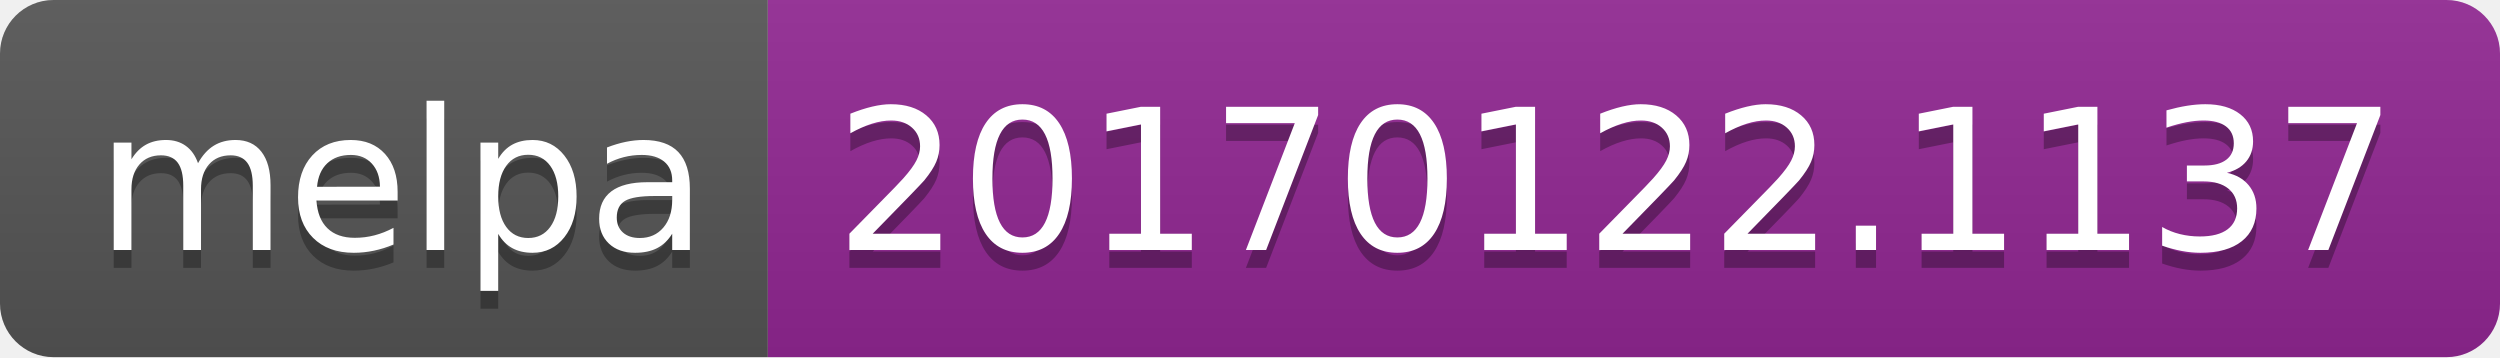
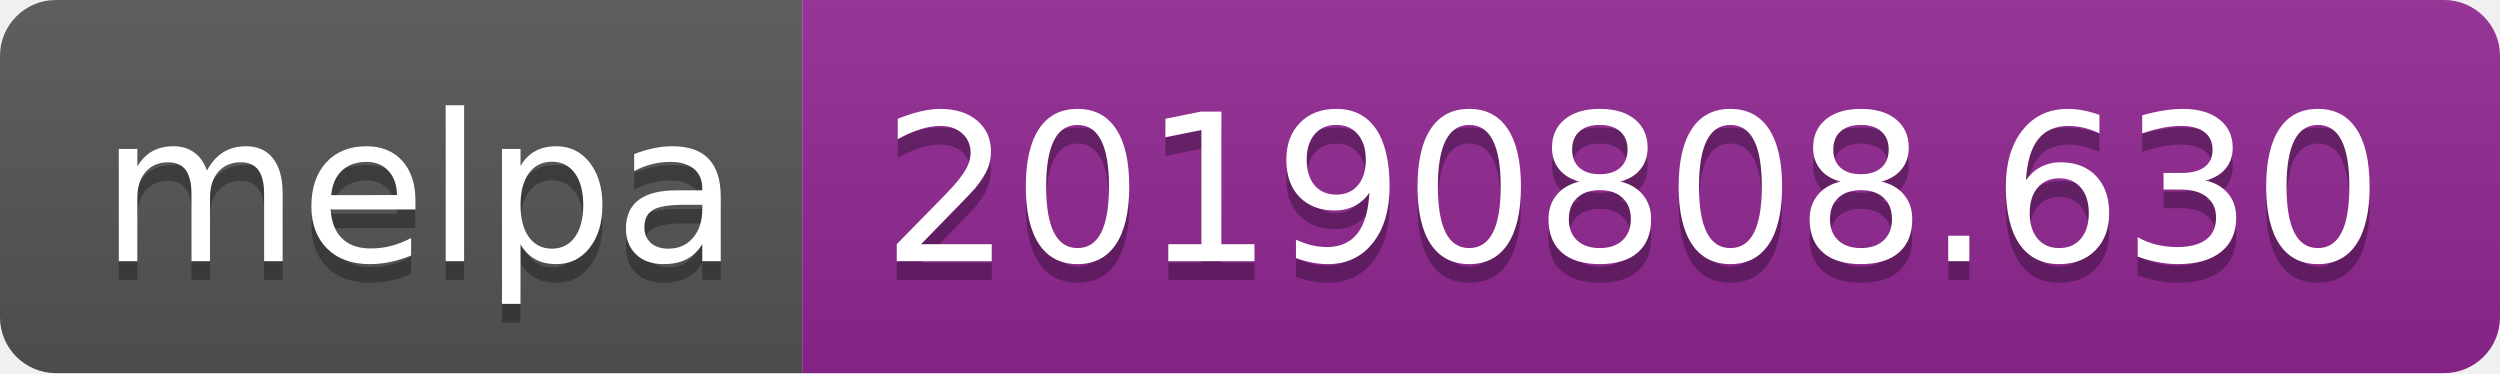
- <svg xmlns="http://www.w3.org/2000/svg" width="140" height="20">
+ <svg xmlns="http://www.w3.org/2000/svg" width="134" height="20">
  <linearGradient id="b" x2="0" y2="100%">
    <stop offset="0" stop-color="#bbb" stop-opacity=".1" />
    <stop offset="1" stop-opacity=".1" />
  </linearGradient>
  <clipPath id="a">
-     <rect width="140" height="20" rx="3" fill="#fff" />
+     <rect width="134" height="20" rx="3" fill="#fff" />
  </clipPath>
  <g clip-path="url(#a)">
    <path fill="#555" d="M0 0h43v20H0z" />
-     <path fill="#922793" d="M43 0h97v20H43z" />
-     <path fill="url(#b)" d="M0 0h140v20H0z" />
+     <path fill="#922793" d="M43 0h91v20H43z" />
+     <path fill="url(#b)" d="M0 0h134v20H0z" />
  </g>
  <g fill="#fff" text-anchor="middle" font-family="DejaVu Sans,Verdana,Geneva,sans-serif" font-size="110">
    <text x="225" y="150" fill="#010101" fill-opacity=".3" transform="scale(.1)" textLength="330">melpa</text>
    <text x="225" y="140" transform="scale(.1)" textLength="330">melpa</text>
-     <text x="905" y="150" fill="#010101" fill-opacity=".3" transform="scale(.1)" textLength="870">20170122.1137</text>
-     <text x="905" y="140" transform="scale(.1)" textLength="870">20170122.1137</text>
+     <text x="875" y="150" fill="#010101" fill-opacity=".3" transform="scale(.1)" textLength="810">20190808.630</text>
+     <text x="875" y="140" transform="scale(.1)" textLength="810">20190808.630</text>
  </g>
</svg>
